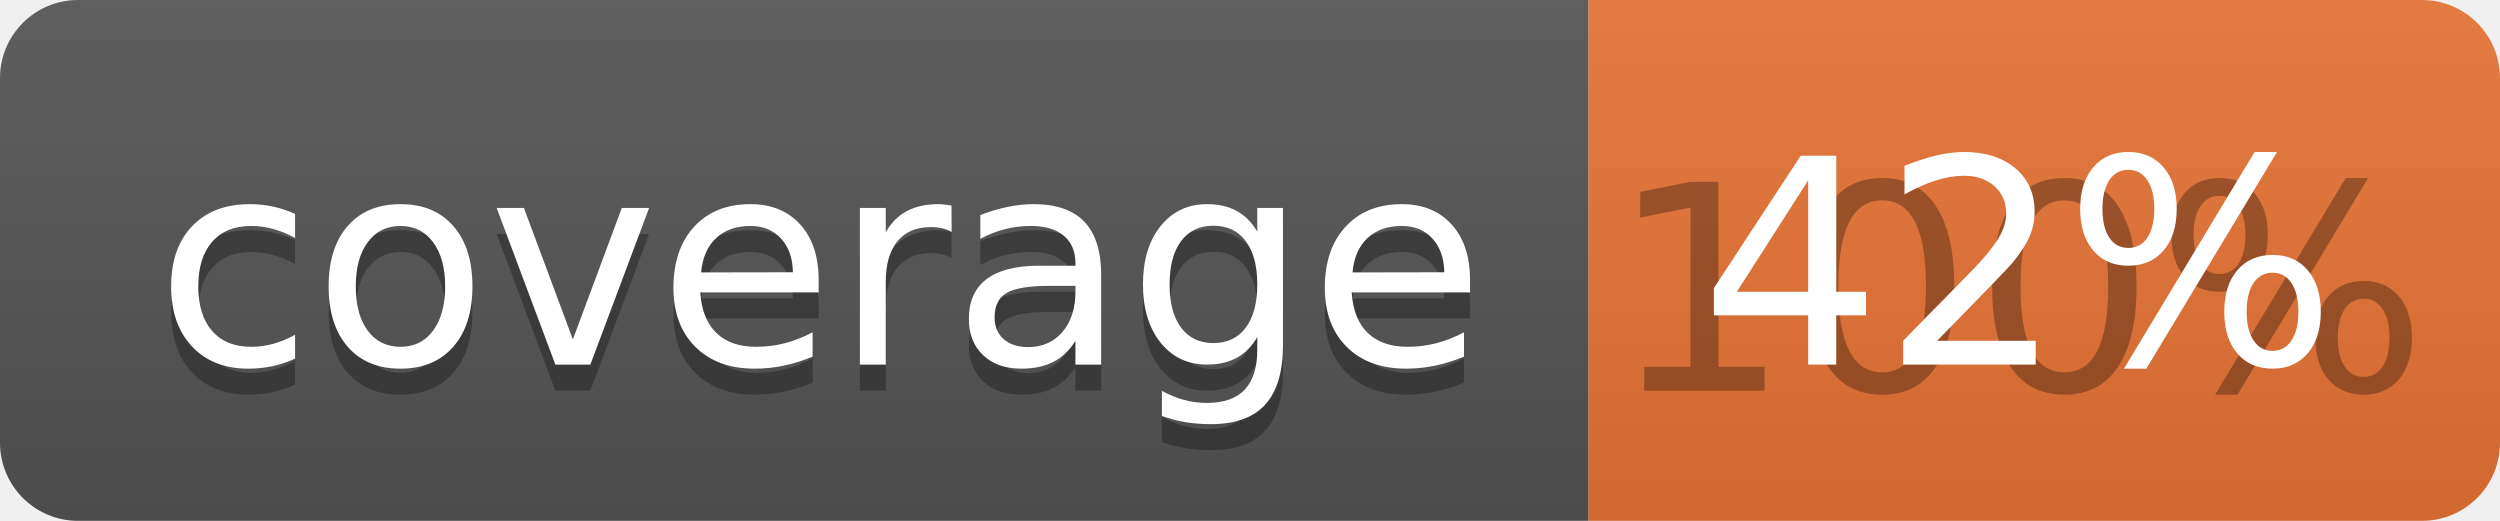
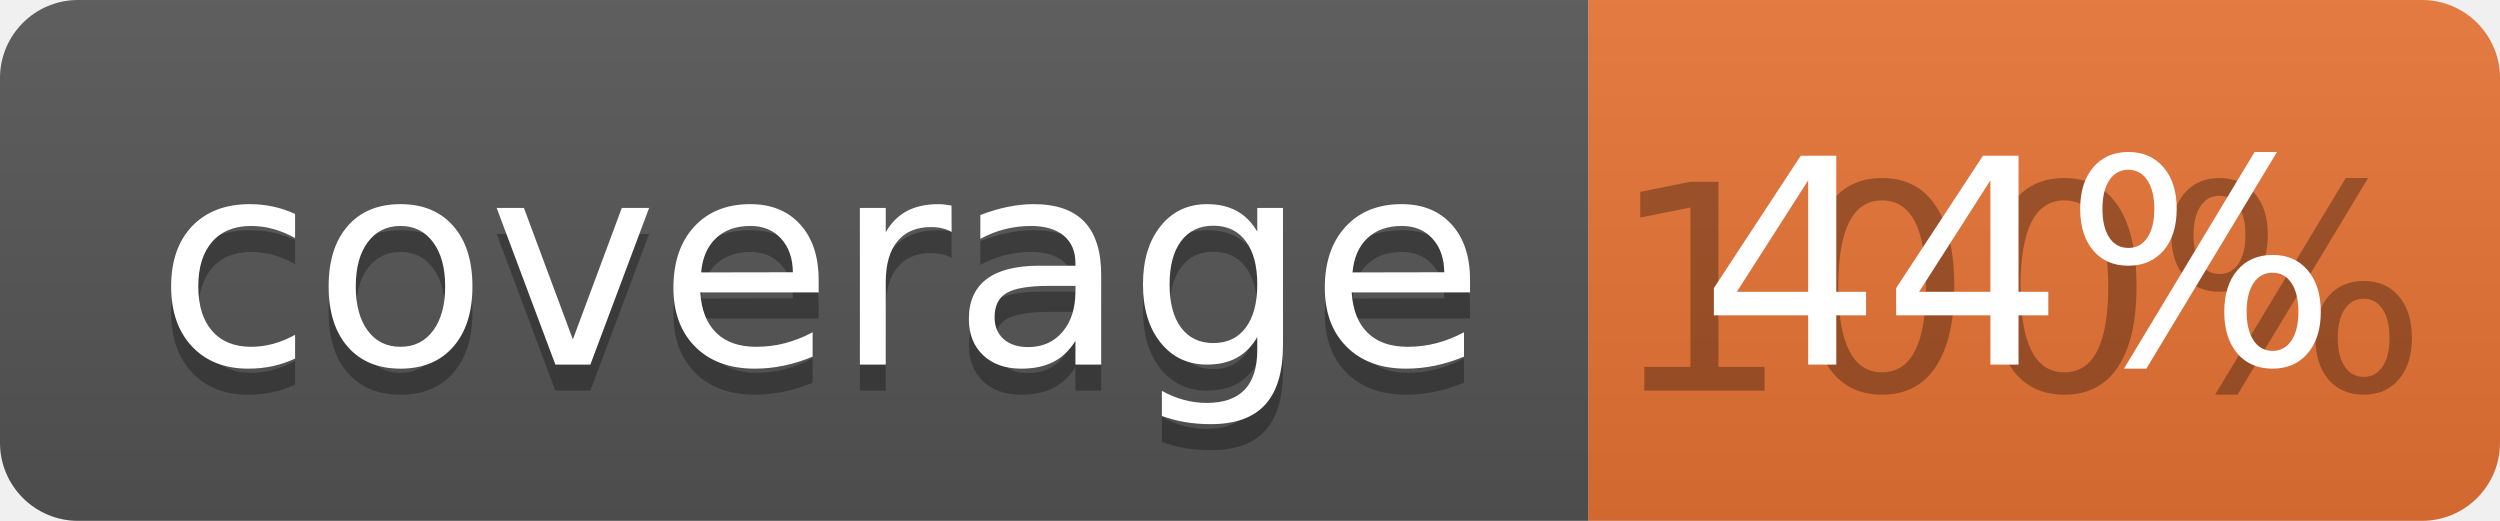
<svg xmlns="http://www.w3.org/2000/svg" width="96" height="20">
  <linearGradient id="b" x2="0" y2="100%">
    <stop offset="0" stop-color="#bbb" stop-opacity=".1" />
    <stop offset="1" stop-opacity=".1" />
  </linearGradient>
  <clipPath id="a">
    <rect width="96" height="20" rx="3" fill="#fff" />
  </clipPath>
  <g clip-path="url(#a)">
    <path fill="#555" d="M0 0h61v20H0z" />
    <path fill="#E87435" d="M61 0h35v20H61z" />
    <path fill="url(#b)" d="M0 0h96v20H0z" />
  </g>
  <g fill="#fff" text-anchor="middle" font-family="DejaVu Sans,Verdana,Geneva,sans-serif" font-size="110">
    <text x="315" y="150" fill="#010101" fill-opacity=".3" transform="scale(.1)" textLength="510">coverage</text>
    <text x="315" y="140" transform="scale(.1)" textLength="510">coverage</text>
    <text x="775" y="150" fill="#010101" fill-opacity=".3" transform="scale(.1)" textLength="250">100%</text>
-     <text x="775" y="140" transform="scale(.1)" textLength="250">42%</text>
+     <text x="775" y="140" transform="scale(.1)" textLength="250">44%</text>
  </g>
</svg>
